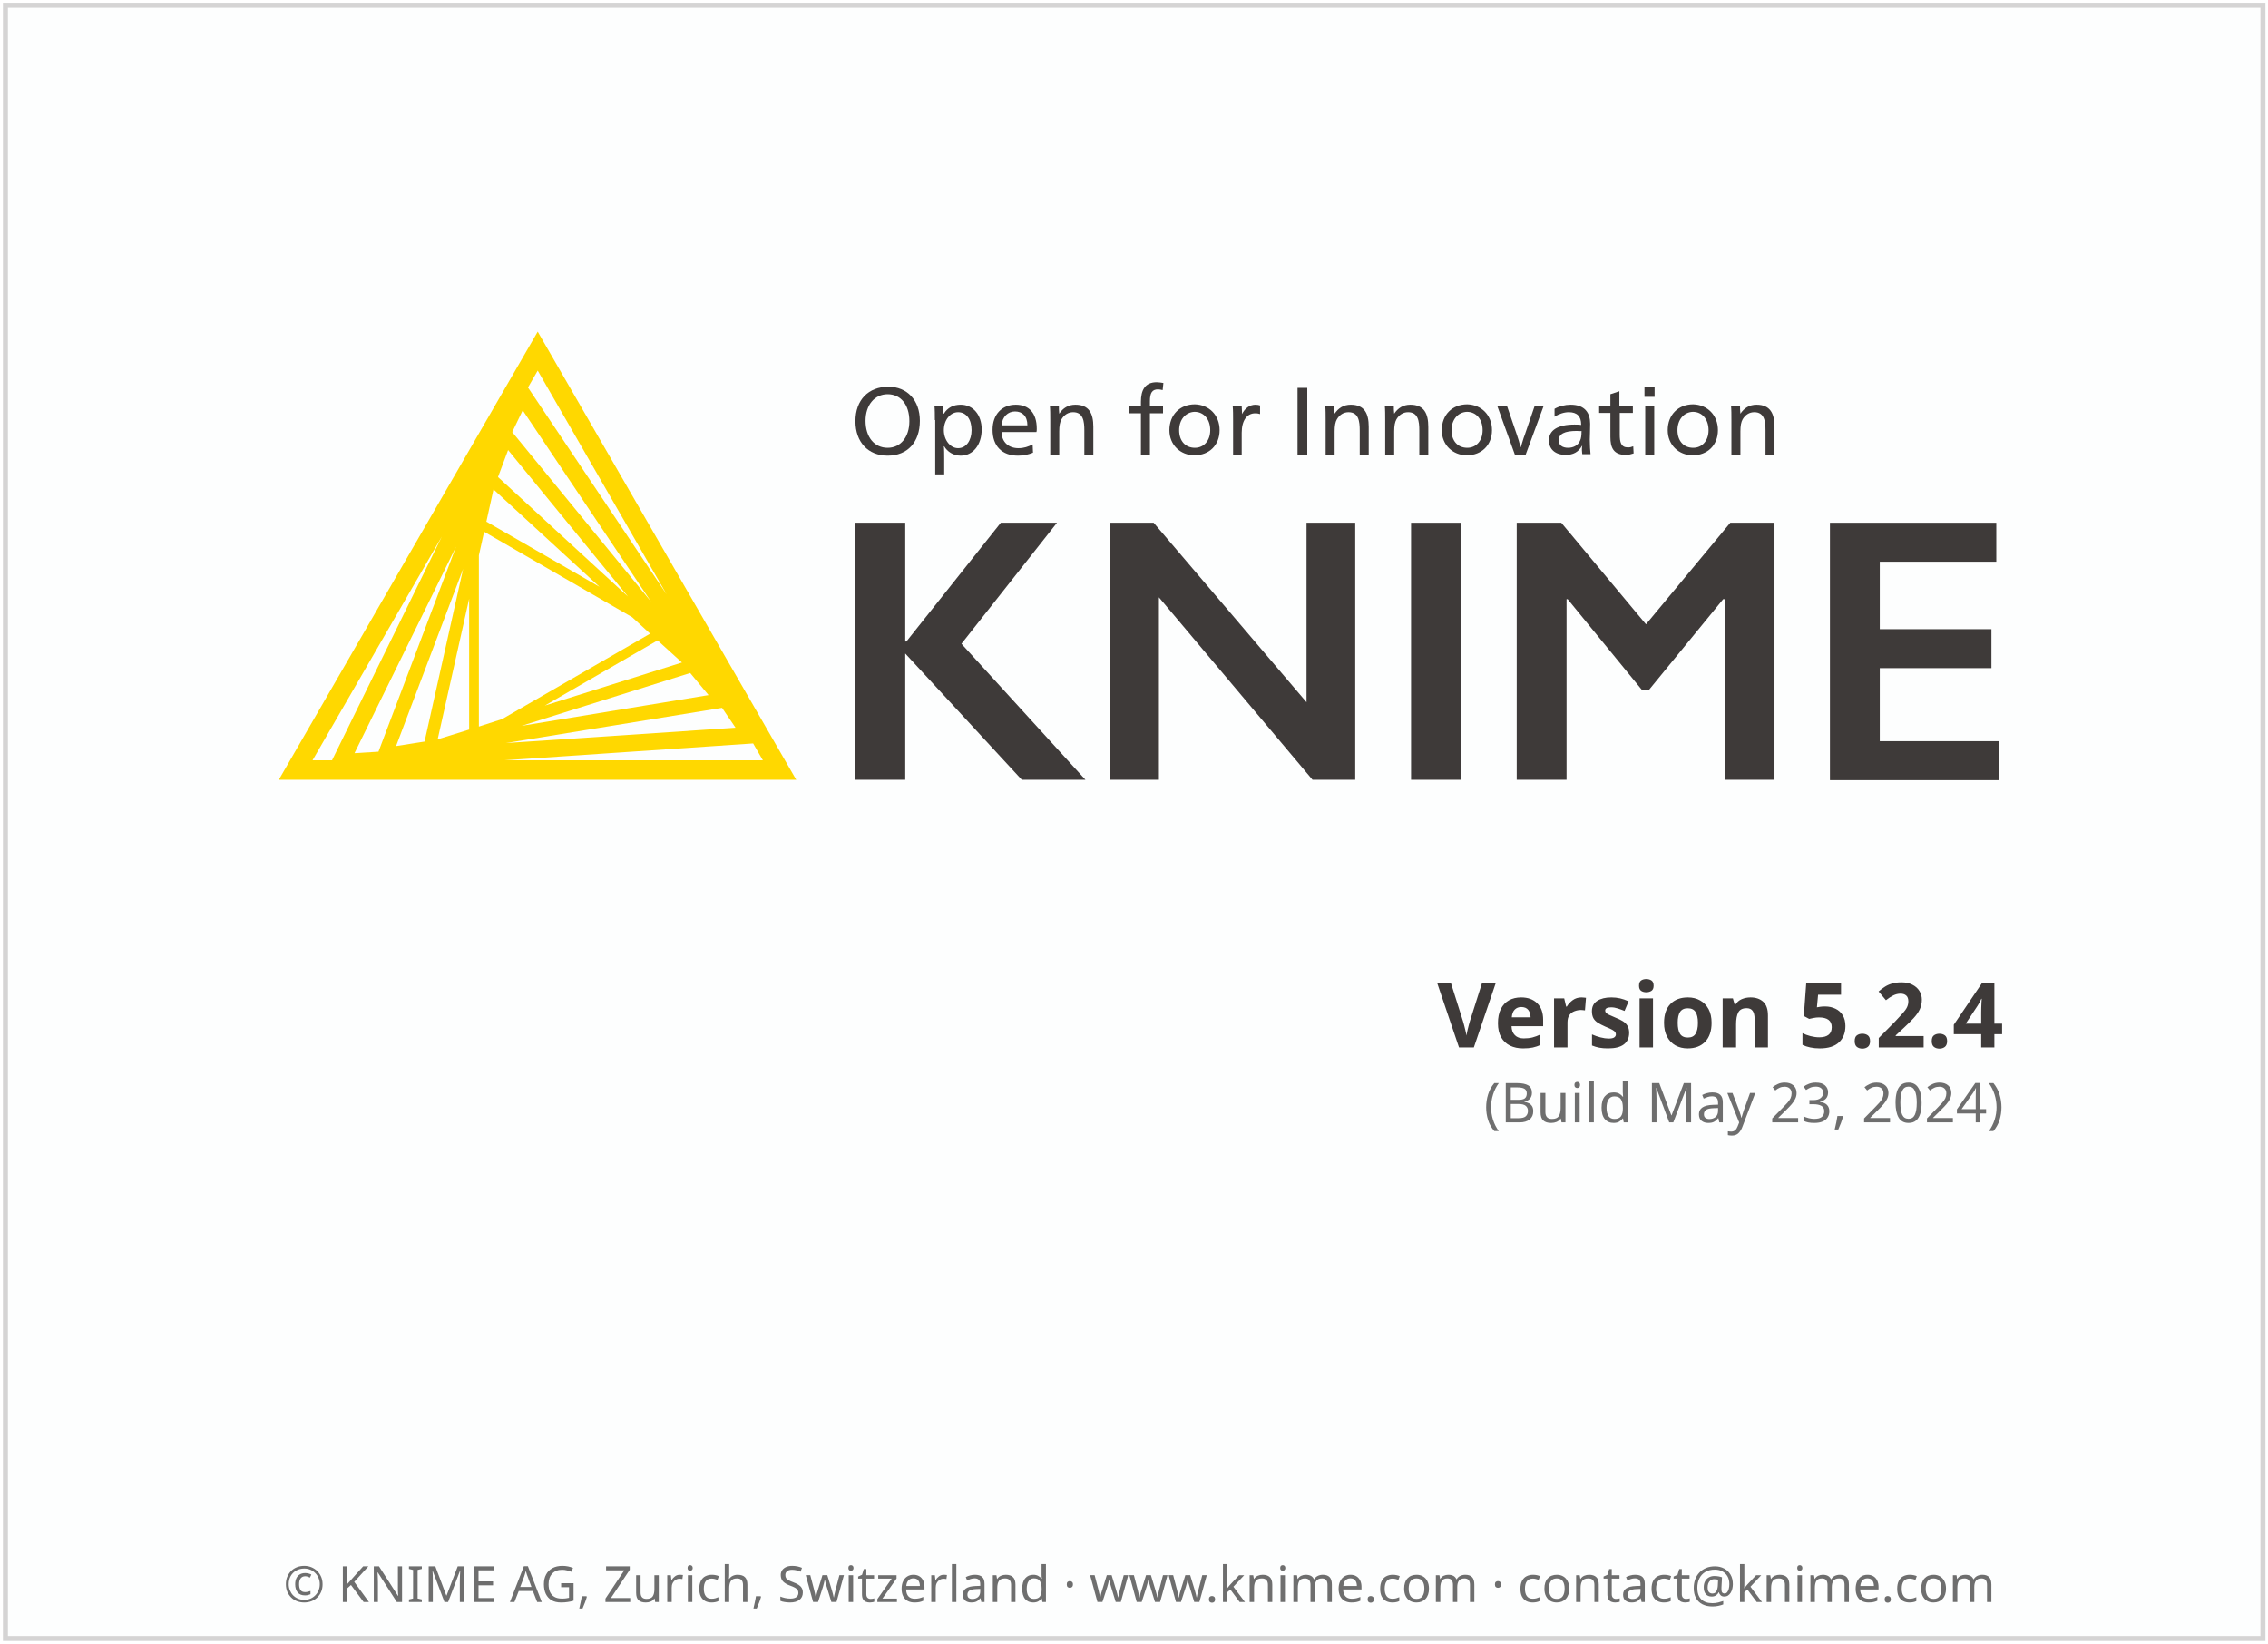
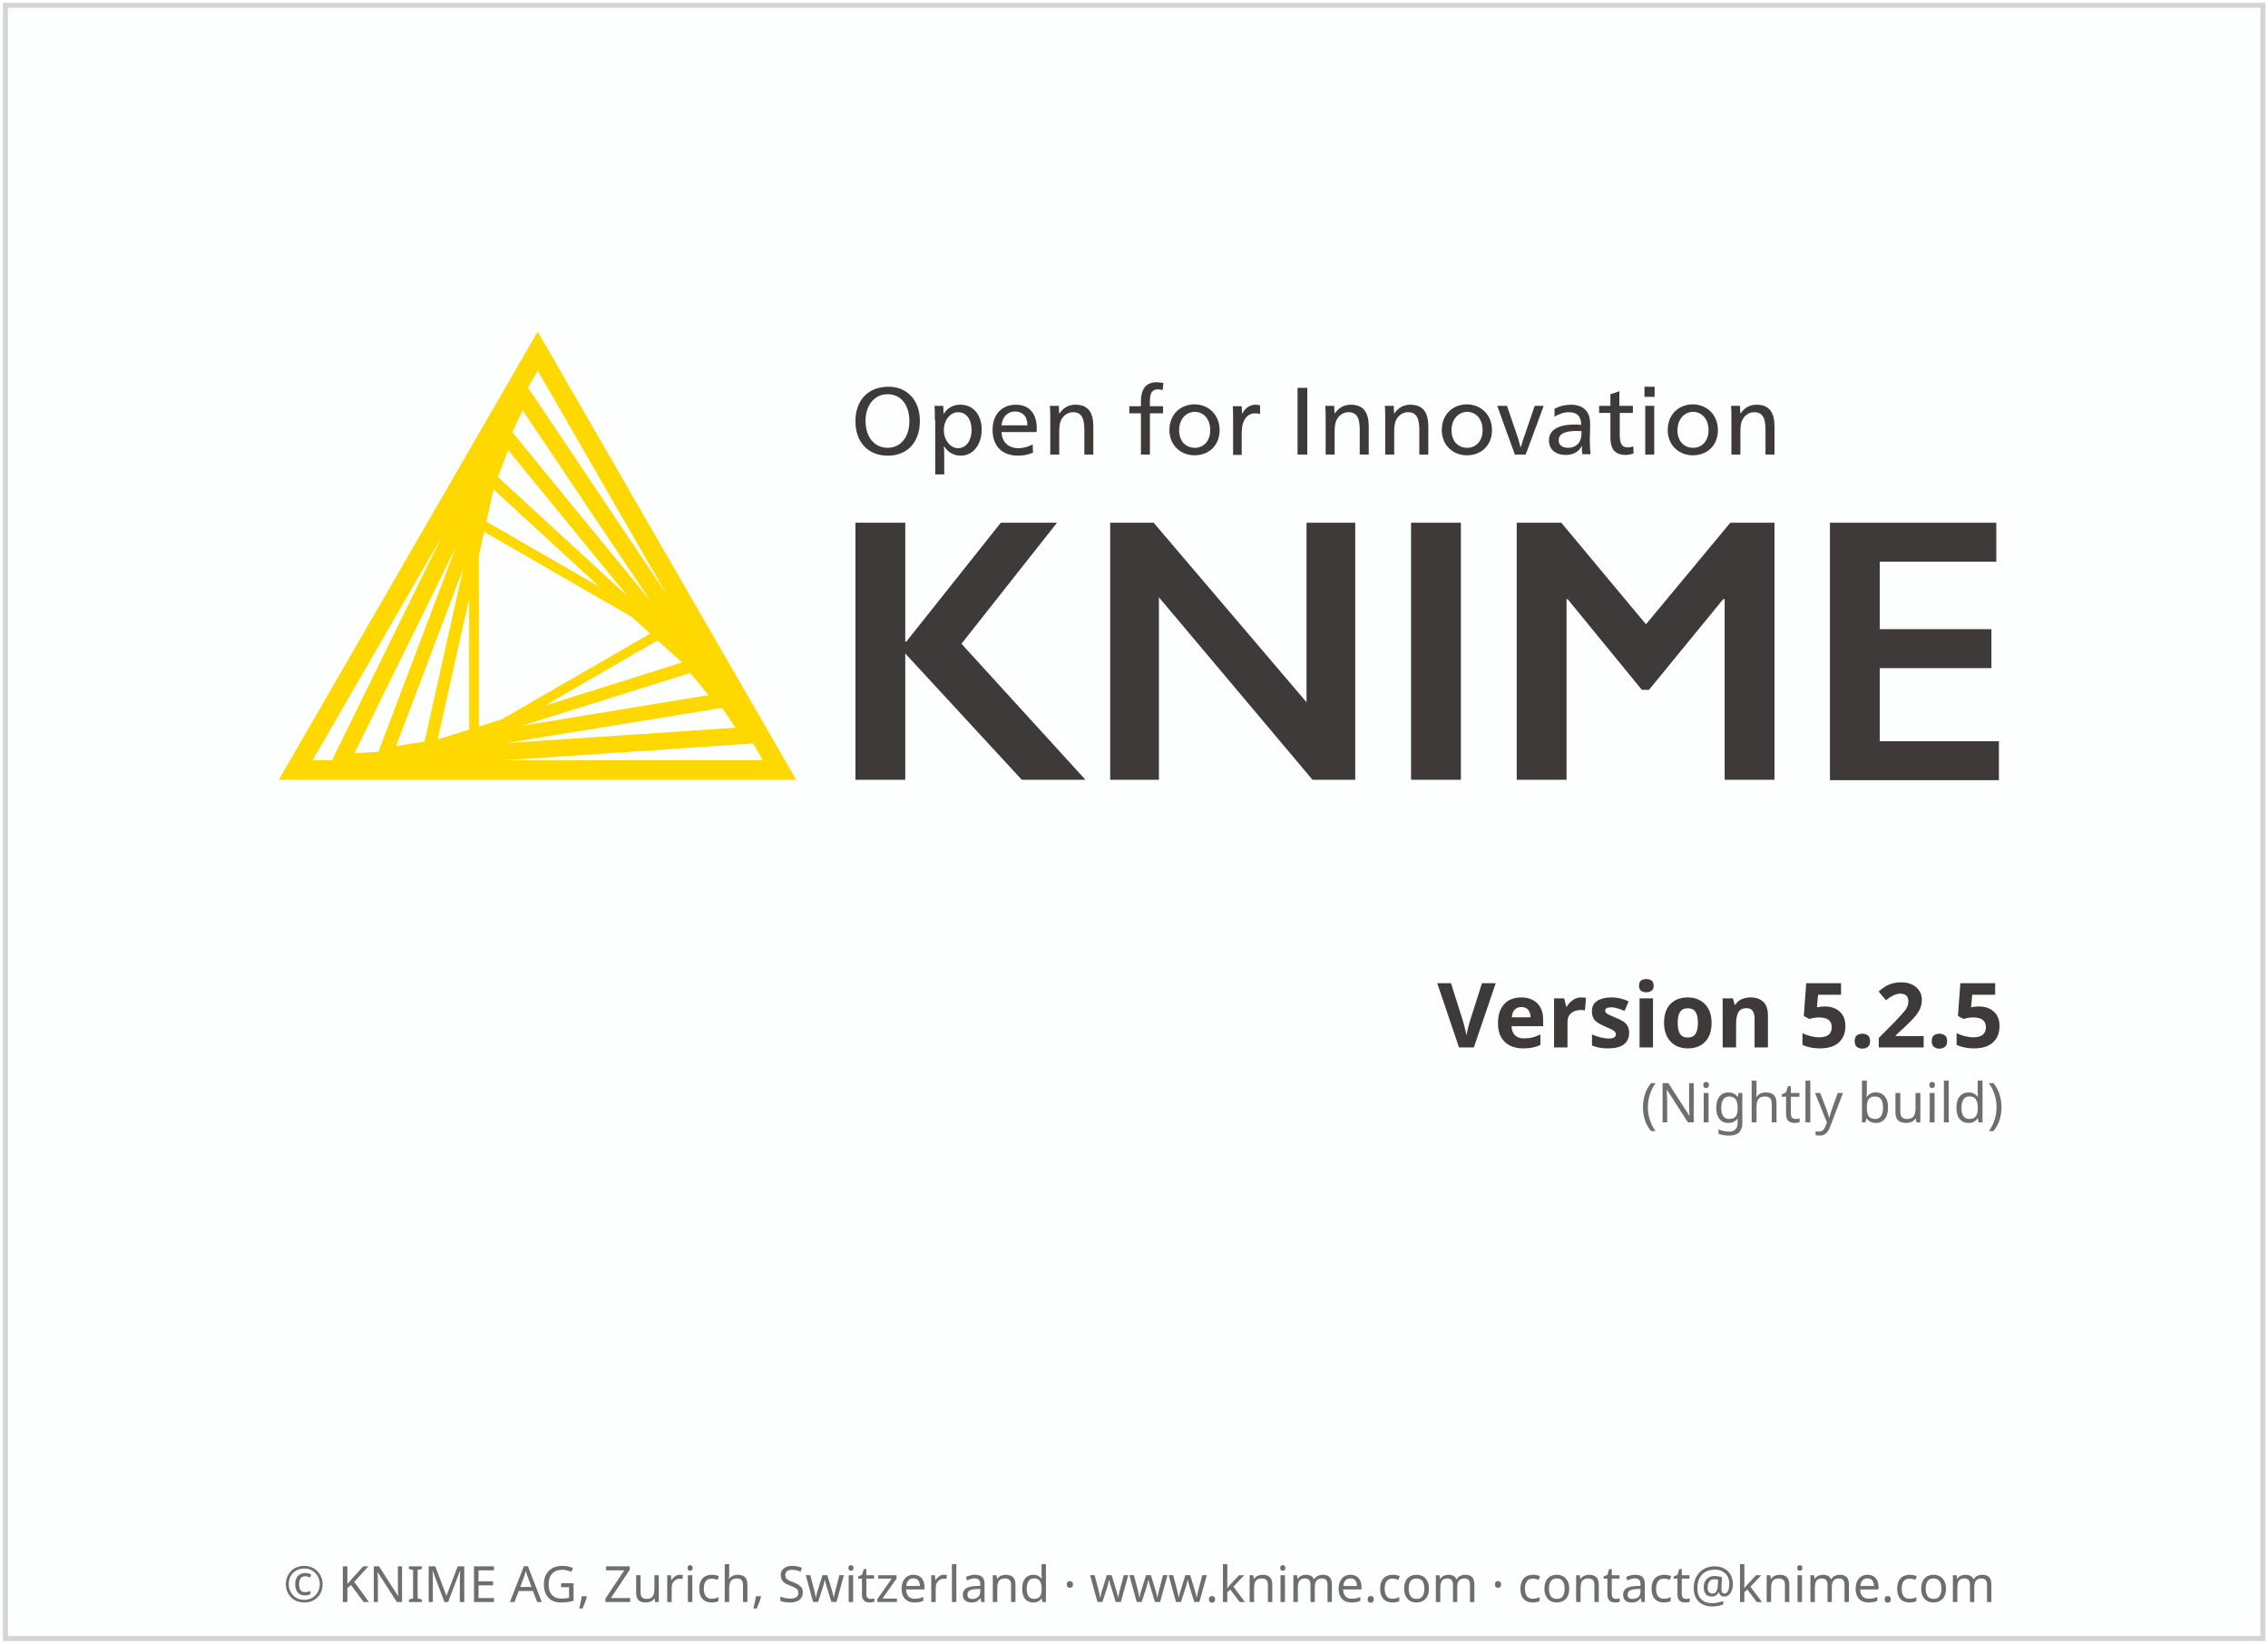
<svg xmlns="http://www.w3.org/2000/svg" height="329" width="454">
  <g transform="translate(1.086609,119.656)">
    <rect height="326.9" style="fill:#FDFEFE;stroke:#D5D4D4;stroke-width:1" width="451.9" x="0" y="-118.6" />
    <text style="text-align:center; font-size:10px;fill:#6E6E6E;font-family:sans-serif;" text-anchor="middle" width="454" x="227" y="201">© KNIME AG, Zurich, Switzerland · www.knime.com · contact@knime.com</text>
    <text id="KNIME-Version" style="font-size:18px;text-align:end;text-anchor:end;fill:#3E3A39;font-family:sans-serif;font-weight:bold" x="400" y="90">
-       <tspan style="text-align:end;text-anchor:end">Version 5.2.4</tspan>
+       <tspan style="text-align:end;text-anchor:end">Version 5.2.5</tspan>
    </text>
    <text id="KNIME-Builddate" style="font-size:11px;text-align:end;text-anchor:end;fill:#6E6E6E;font-family:sans-serif" x="400" y="105">
-       <tspan style="text-align:end;text-anchor:end">(Build May 23, 2024)</tspan>
+       <tspan style="text-align:end;text-anchor:end">(Nightly build)</tspan>
    </text>
    <g transform="matrix(0.75,0,0,0.75,38,-70)">
      <path class="yellow" d="m 91.4,22.3 -69.1,119.6 138.1,0 -69,-119.6 z m -15.7,105.4 0,-45.7 1.4,-6.3 39.5,22.8 4.8,4.4 -39.5,22.8 -6.2,2 z m 2,-54.7 1.9,-8.6 28.3,26 L 77.7,73 Z m -4.6,55.5 -8.4,2.6 8.4,-37.5 0,34.9 z m 50.3,-23.8 6.5,5.9 -36.6,11.5 30.1,-17.4 z M 80.8,61.1 83.5,53.9 115.5,93 80.8,61.1 Z m -19.6,70.6 -7.6,1.2 17.9,-47.3 -10.3,46.1 z m 70.9,-18.3 4.9,5.9 -49.9,8.2 45,-14.1 z m -47.5,-64.3 2.8,-5.8 34.2,51 -37,-45.2 z m -35.7,85.3 -6.4,0.4 27.1,-55.1 -20.7,54.7 z m 91.7,-11.7 3.6,5.3 -61.3,4.1 57.7,-9.4 z m -14.8,-30.3 -37,-55.2 2.6,-4.5 34.4,59.7 z M 65.8,77 36.5,136.7 31.3,136.7 65.8,77 Z m 16.7,59.7 66.4,-4.5 2.6,4.5 -69,0 z" />
      <g class="masala">
        <g>
          <path d="m 193.4,46.1 c 0,5.7 -3.3,9.3 -8.6,9.3 -5.2,0 -8.6,-3.6 -8.6,-9.2 0,-5.7 3.5,-9.2 8.8,-9.2 5,0 8.4,3.6 8.4,9.1 z m -14.5,0 c 0,4.3 2.3,7.2 5.9,7.2 3.5,0 5.8,-2.9 5.8,-7.1 0,-4.4 -2.3,-7.2 -5.8,-7.2 -3.5,0 -5.9,2.9 -5.9,7.1 z" />
          <path d="m 197.4,45.9 c 0,-1.4 0,-2.8 -0.1,-3.8 l 2.3,0 c 0.1,0.5 0.1,1.4 0.1,2.1 l 0.1,0 c 1,-1.6 2.5,-2.4 4.5,-2.4 3.3,0 5.6,2.7 5.6,6.6 0,4.1 -2.3,7 -5.6,7 -2,0 -3.6,-1.1 -4.4,-2.5 l -0.1,0 c 0.1,0.5 0.1,2.4 0.1,3.2 l 0,4.3 -2.4,0 0,-14.5 z m 2.4,2.7 c 0,2.6 1.7,4.8 3.8,4.8 2.2,0 3.6,-2.1 3.6,-4.8 0,-2.9 -1.4,-4.8 -3.6,-4.8 -2.1,0 -3.8,2.1 -3.8,4.8 z" />
          <path d="m 215.2,49.2 c 0.1,2.6 1.9,4.2 4.5,4.2 1.5,0 2.6,-0.4 3.8,-1 l 0.1,2.2 c -1.2,0.5 -2.5,0.8 -4,0.8 -4.3,0 -6.8,-2.6 -6.8,-6.9 0,-4.1 2.5,-6.7 6.2,-6.7 3.4,0 5.6,2.1 5.6,6.4 0,0.3 0,0.7 -0.1,0.9 l -9.3,0 z m 6.9,-1.9 c 0,-2.5 -1.4,-3.7 -3.3,-3.7 -1.9,0 -3.4,1.4 -3.6,3.7 l 6.9,0 z" />
          <path d="m 230.6,44.2 c 1,-1.5 2.4,-2.4 4.3,-2.4 3.7,0 4.8,2.4 4.8,5.9 l 0,7.4 -2.4,0 0,-6.4 c 0,-2.5 -0.3,-4.9 -3,-4.9 -1.3,0 -2.4,0.7 -3.1,1.9 -0.4,0.7 -0.6,1.7 -0.6,3.2 l 0,6.2 -2.4,0 0,-9.2 c 0,-1.4 0,-2.8 -0.1,-3.8 l 2.4,0 c 0,0.5 0,1.4 0.1,2.1 l 0,0 z" />
          <path d="m 258.2,37.9 c -0.4,-0.1 -0.9,-0.2 -1.2,-0.2 -1.6,0 -2.2,0.9 -2.2,3.2 l 0,1.3 3.5,0 0,1.9 -3.5,0 0,11 -2.4,0 0,-11 -3.1,0 0,-1.9 3.1,0 0,-1.2 c 0,-3.1 1.1,-5.2 4.2,-5.2 0.6,0 1.1,0.1 1.8,0.2 l -0.2,1.9 z" />
          <path d="m 273.4,48.6 c 0,4 -2.8,6.7 -6.7,6.7 -3.8,0 -6.7,-2.8 -6.7,-6.7 0,-4.1 2.8,-6.9 6.8,-6.9 3.8,0.1 6.6,2.9 6.6,6.9 z m -10.8,0 c 0,2.9 1.7,4.7 4.2,4.7 2.4,0 4.1,-1.9 4.1,-4.7 0,-2.9 -1.7,-4.9 -4.2,-4.9 -2.4,0.1 -4.1,2.1 -4.1,4.9 z" />
          <path d="m 279.4,44.3 c 0.7,-1.5 2,-2.5 3.6,-2.5 0.5,0 0.9,0.1 1.2,0.2 l 0,2.3 c -0.3,-0.1 -0.7,-0.2 -1.3,-0.2 -2.2,0 -3.6,1.9 -3.6,5.2 l 0,5.9 -2.3,0 0,-9.2 c 0,-1.4 0,-2.8 -0.1,-3.8 l 2.4,0 c 0,0.5 0.1,1.4 0.1,2.1 l 0,0 z" />
          <path d="m 296.8,55.1 -2.6,0 0,-17.8 2.6,0 0,17.8 z" />
          <path d="m 304.1,44.2 c 1,-1.5 2.4,-2.4 4.3,-2.4 3.7,0 4.8,2.4 4.8,5.9 l 0,7.4 -2.4,0 0,-6.4 c 0,-2.5 -0.3,-4.9 -3,-4.9 -1.3,0 -2.4,0.7 -3.1,1.9 -0.4,0.7 -0.6,1.7 -0.6,3.2 l 0,6.2 -2.4,0 0,-9.2 c 0,-1.4 0,-2.8 -0.1,-3.8 l 2.4,0 c 0,0.5 0,1.4 0.1,2.1 l 0,0 z" />
          <path d="m 320,44.2 c 1,-1.5 2.4,-2.4 4.3,-2.4 3.7,0 4.8,2.4 4.8,5.9 l 0,7.4 -2.4,0 0,-6.4 c 0,-2.5 -0.3,-4.9 -3,-4.9 -1.3,0 -2.4,0.7 -3.1,1.9 -0.4,0.7 -0.6,1.7 -0.6,3.2 l 0,6.2 -2.4,0 0,-9.2 c 0,-1.4 0,-2.8 -0.1,-3.8 l 2.4,0 c 0,0.5 0,1.4 0.1,2.1 l 0,0 z" />
          <path d="m 346.1,48.6 c 0,4 -2.8,6.7 -6.7,6.7 -3.8,0 -6.7,-2.8 -6.7,-6.7 0,-4.1 2.8,-6.9 6.8,-6.9 3.8,0.1 6.6,2.9 6.6,6.9 z m -10.8,0 c 0,2.9 1.7,4.7 4.2,4.7 2.4,0 4.1,-1.9 4.1,-4.7 0,-2.9 -1.7,-4.9 -4.2,-4.9 -2.4,0.1 -4.1,2.1 -4.1,4.9 z" />
          <path d="m 352.8,50 c 0.3,0.8 0.7,2.2 0.9,3.1 l 0.1,0 c 0.3,-0.9 0.7,-2.4 1,-3.1 l 2.7,-7.9 2.4,0 -4.8,13 -2.9,0 -4.7,-13 2.6,0 2.7,7.9 z" />
          <path d="m 362.8,42.9 c 1.2,-0.7 2.8,-1.1 4.3,-1.1 3.8,0 5.2,2.2 5.2,5.1 0,1.7 -0.1,3.7 -0.1,4.2 0,1.4 0.1,3 0.2,3.9 l -2.2,0 c 0,-0.2 -0.1,-0.7 -0.1,-1.1 0,-0.3 0,-0.8 0.1,-1.1 l -0.1,0 c -0.9,1.6 -2.3,2.4 -4.3,2.4 -2.8,0 -4.5,-1.5 -4.5,-3.9 0,-2.7 2.4,-4.2 6.8,-4.2 0.5,0 1.3,0 1.8,0.1 l 0,-0.1 c 0,-2.2 -1.1,-3.3 -3.3,-3.3 -1.3,0 -2.7,0.5 -3.8,1.2 l 0,-2.1 z m 5.9,5.9 c -3.2,0 -4.8,0.8 -4.8,2.5 0,1.3 1,2 2.5,2 1.5,0 2.7,-0.7 3.2,-1.9 0.3,-0.6 0.4,-1.4 0.4,-2.6 -0.2,0.1 -0.7,0 -1.3,0 z" />
          <path d="m 380.2,42.1 3.5,0 0,1.9 -3.5,0 0,5.7 c 0,2.1 0.3,3.5 2.2,3.5 0.5,0 0.9,-0.1 1.4,-0.3 l 0.1,1.9 c -0.6,0.2 -1.3,0.4 -2.1,0.4 -3.3,0 -4.1,-2 -4.1,-4.8 l 0,-6.4 -3,0 0,-1.9 3,0 0,-3.1 2.4,-0.8 0,3.9 z" />
          <path d="m 389.5,39.7 -2.7,0 0,-2.7 2.7,0 0,2.7 z m -0.1,15.4 -2.4,0 0,-13 2.4,0 0,13 z" />
          <path d="m 406.4,48.6 c 0,4 -2.8,6.7 -6.7,6.7 -3.8,0 -6.7,-2.8 -6.7,-6.7 0,-4.1 2.8,-6.9 6.8,-6.9 3.8,0.1 6.6,2.9 6.6,6.9 z m -10.8,0 c 0,2.9 1.7,4.7 4.2,4.7 2.4,0 4.1,-1.9 4.1,-4.7 0,-2.9 -1.7,-4.9 -4.2,-4.9 -2.4,0.1 -4.1,2.1 -4.1,4.9 z" />
          <path d="m 412.4,44.2 c 1,-1.5 2.4,-2.4 4.3,-2.4 3.7,0 4.8,2.4 4.8,5.9 l 0,7.4 -2.4,0 0,-6.4 c 0,-2.5 -0.3,-4.9 -3,-4.9 -1.3,0 -2.4,0.7 -3.1,1.9 -0.4,0.7 -0.6,1.7 -0.6,3.2 l 0,6.2 -2.4,0 0,-9.2 c 0,-1.4 0,-2.8 -0.1,-3.8 l 2.4,0 c 0,0.5 0,1.4 0.1,2.1 l 0,0 z" />
        </g>
        <g>
          <path d="m 189.5,73.3 0,31.7 0.3,0 25.2,-31.7 15,0 -25.5,32.3 33.1,36.3 -17,0 -31.1,-33.7 0,33.7 -13.3,0 0,-68.6 13.3,0 z" />
          <path d="m 255.8,73.3 40.8,47.9 0,-47.9 13,0 0,68.6 -11.4,0 -41,-48.7 0,48.7 -13,0 0,-68.6 11.6,0 z" />
          <path d="m 337.8,73.3 0,68.6 -13.3,0 0,-68.6 13.3,0 z" />
          <path d="m 364.6,73.3 22.6,27.1 22.5,-27.1 11.8,0 0,68.6 -13.3,0 0,-48.2 -0.4,0 -19.8,24.2 -1.9,0 -19.8,-24.2 -0.3,0 0,48.2 -13.3,0 0,-68.6 11.9,0 z" />
          <path d="m 480.7,73.3 0,10.4 -31.1,0 0,18 29.8,0 0,10.4 -29.8,0 0,19.5 31.8,0 0,10.4 -45.1,0 0,-68.7 44.4,0 z" />
        </g>
      </g>
    </g>
  </g>
  <style type="text/css">
	.yellow {
		fill:#FFD800;
	}
	.masala {
		fill:#3E3A39;
	}
</style>
</svg>
